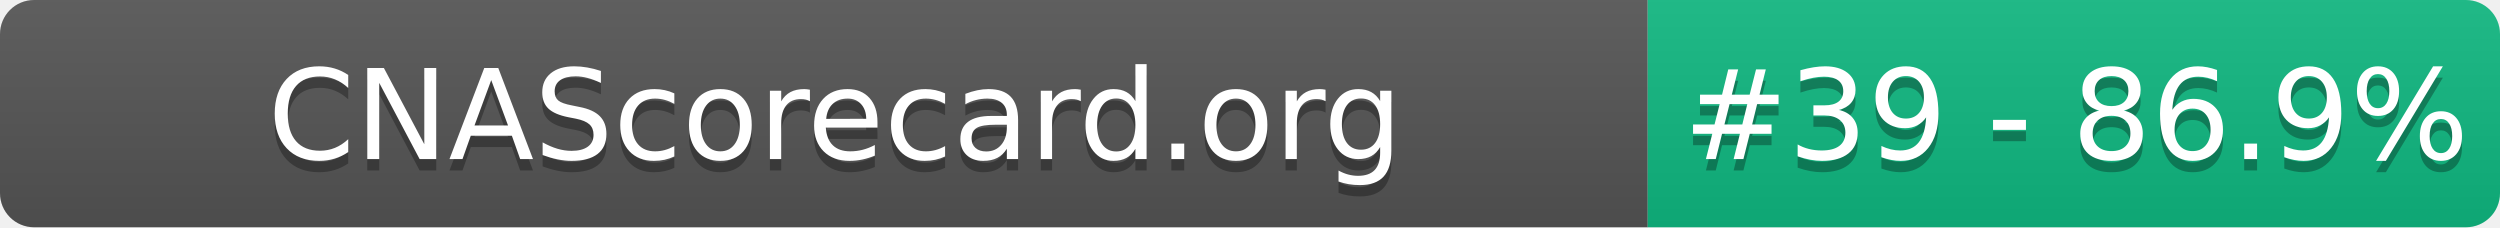
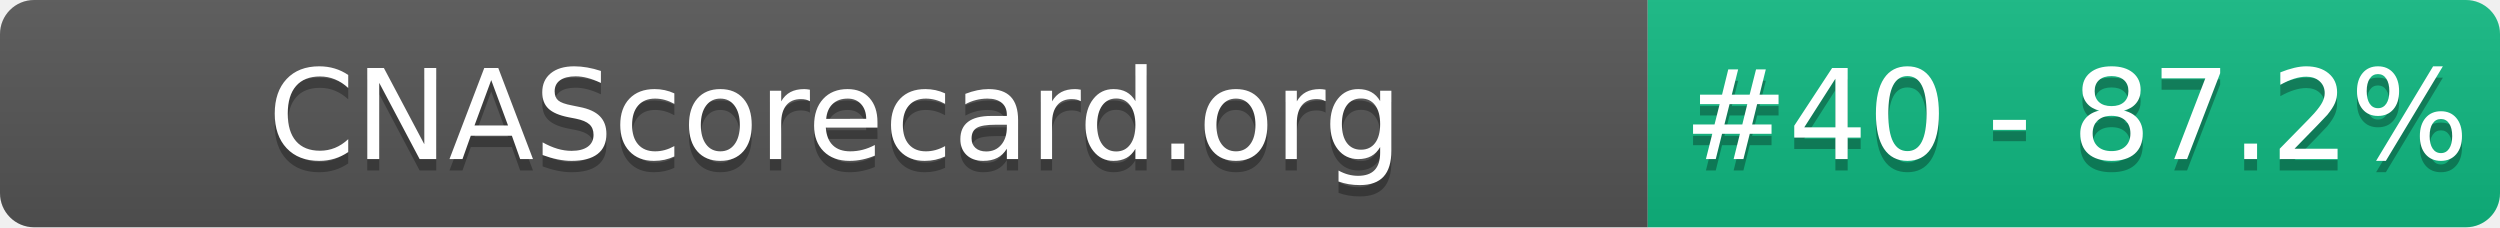
- <svg xmlns="http://www.w3.org/2000/svg" width="220" height="20" role="img" aria-label="CNAScorecard.org: #39 - 86.9%">
+ <svg xmlns="http://www.w3.org/2000/svg" width="220" height="20" role="img" aria-label="CNAScorecard.org: #40 - 87.2%">
  <linearGradient id="s" x2="0" y2="100%">
    <stop offset="0" stop-color="#bbb" stop-opacity=".1" />
    <stop offset="1" stop-opacity=".1" />
  </linearGradient>
  <clipPath id="r">
    <rect width="220" height="20" rx="3" fill="#fff" />
  </clipPath>
  <g clip-path="url(#r)">
    <rect width="145" height="20" fill="#555" />
    <rect x="145" width="75" height="20" fill="#10B981" />
    <rect width="220" height="20" fill="url(#s)" />
  </g>
  <g fill="#fff" text-anchor="middle" font-family="Verdana,Geneva,DejaVu Sans,sans-serif" text-rendering="geometricPrecision" font-size="110">
    <text aria-hidden="true" x="735" y="150" fill="#010101" fill-opacity=".3" transform="scale(.1)" textLength="1350">CNAScorecard.org</text>
    <text x="735" y="140" transform="scale(.1)" fill="#fff" textLength="1350">CNAScorecard.org</text>
-     <text aria-hidden="true" x="1827" y="150" fill="#010101" fill-opacity=".3" transform="scale(.1)" textLength="605">#39 - 86.9%</text>
-     <text x="1827" y="140" transform="scale(.1)" fill="#fff" textLength="605">#39 - 86.9%</text>
+     <text aria-hidden="true" x="1827" y="150" fill="#010101" fill-opacity=".3" transform="scale(.1)" textLength="605">#40 - 87.2%</text>
+     <text x="1827" y="140" transform="scale(.1)" fill="#fff" textLength="605">#40 - 87.2%</text>
  </g>
</svg>
